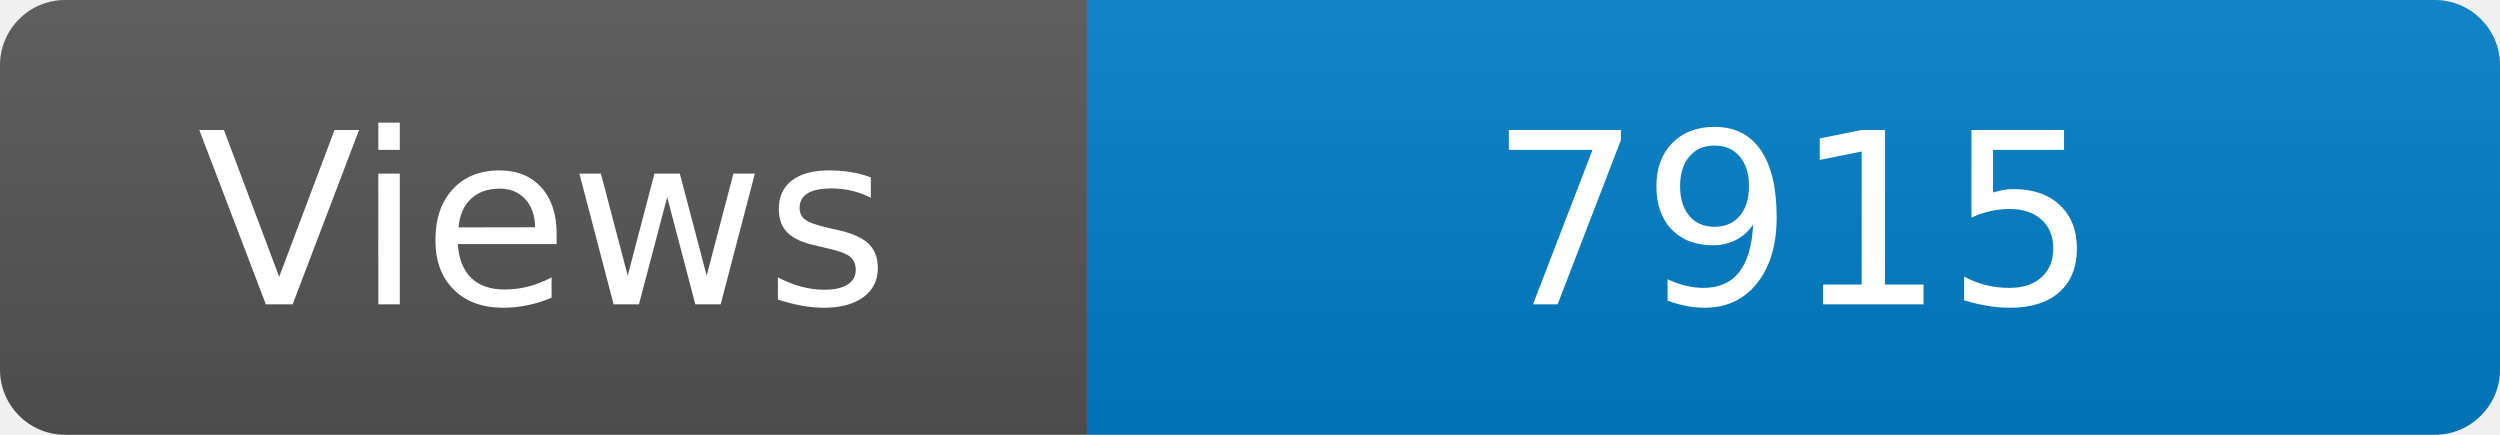
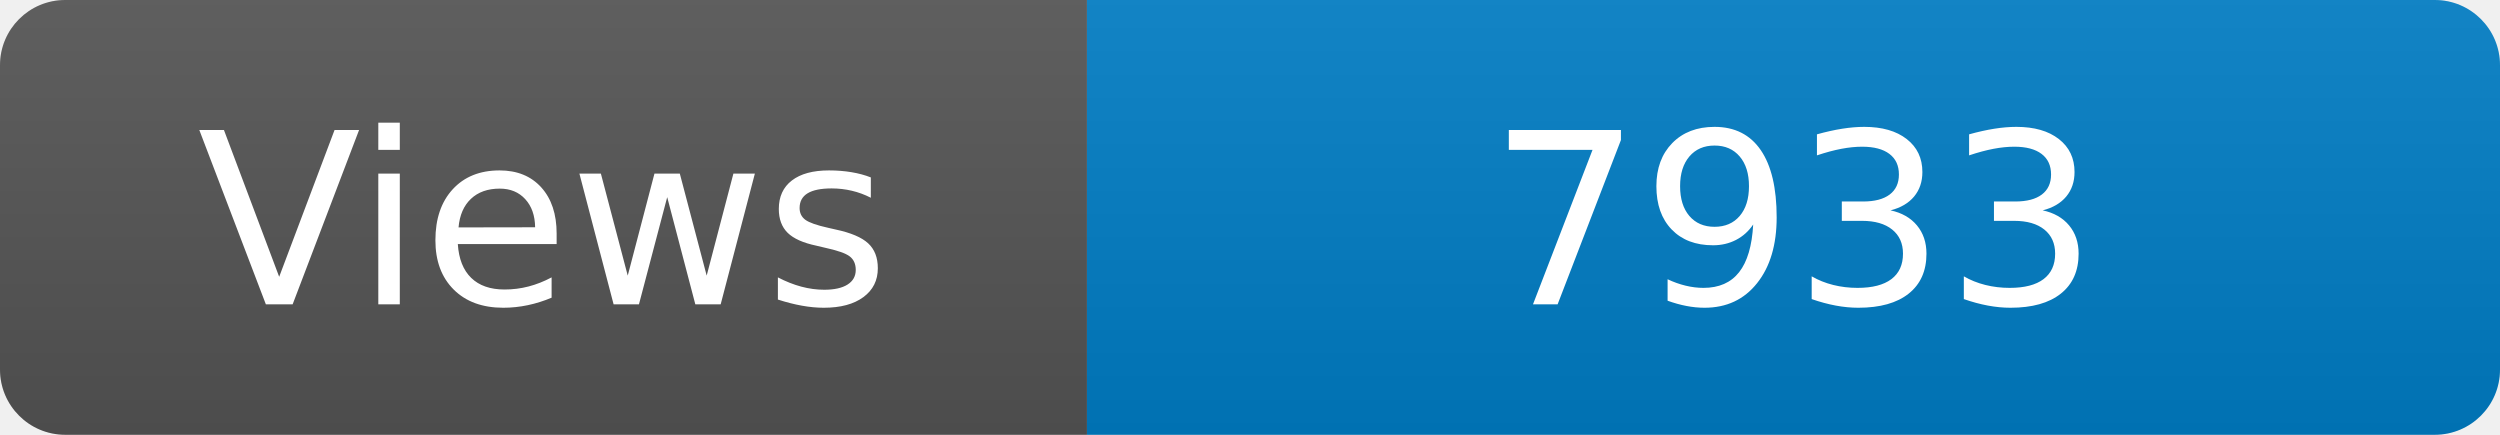
<svg xmlns="http://www.w3.org/2000/svg" width="115" height="20" role="img" aria-label="Maintained?: yes">
  <linearGradient id="s" x2="0" y2="100%">
    <stop offset="0" stop-color="#bbb" stop-opacity=".1" />
    <stop offset="1" stop-opacity=".1" />
  </linearGradient>
  <clipPath id="r">
    <rect width="115" height="20" rx="3" fill="#fff" />
  </clipPath>
  <g clip-path="url(#r)">
    <rect width="50" height="20" fill="#555" />
    <rect x="50" width="160" height="20" fill="#007ec6" />
    <rect width="115" height="20" fill="url(#s)" />
  </g>
  <g fill="#fff" text-anchor="middle" font-family="Verdana,Geneva,DejaVu Sans,sans-serif" font-size="110">
    <text x="250" y="140" transform="scale(.1)" fill="#fff">Views</text>
-     <text x="825" y="140" transform="scale(.1)" fill="#fff">7915</text>
+     <text x="825" y="140" transform="scale(.1)" fill="#fff">7933</text>
  </g>
</svg>
